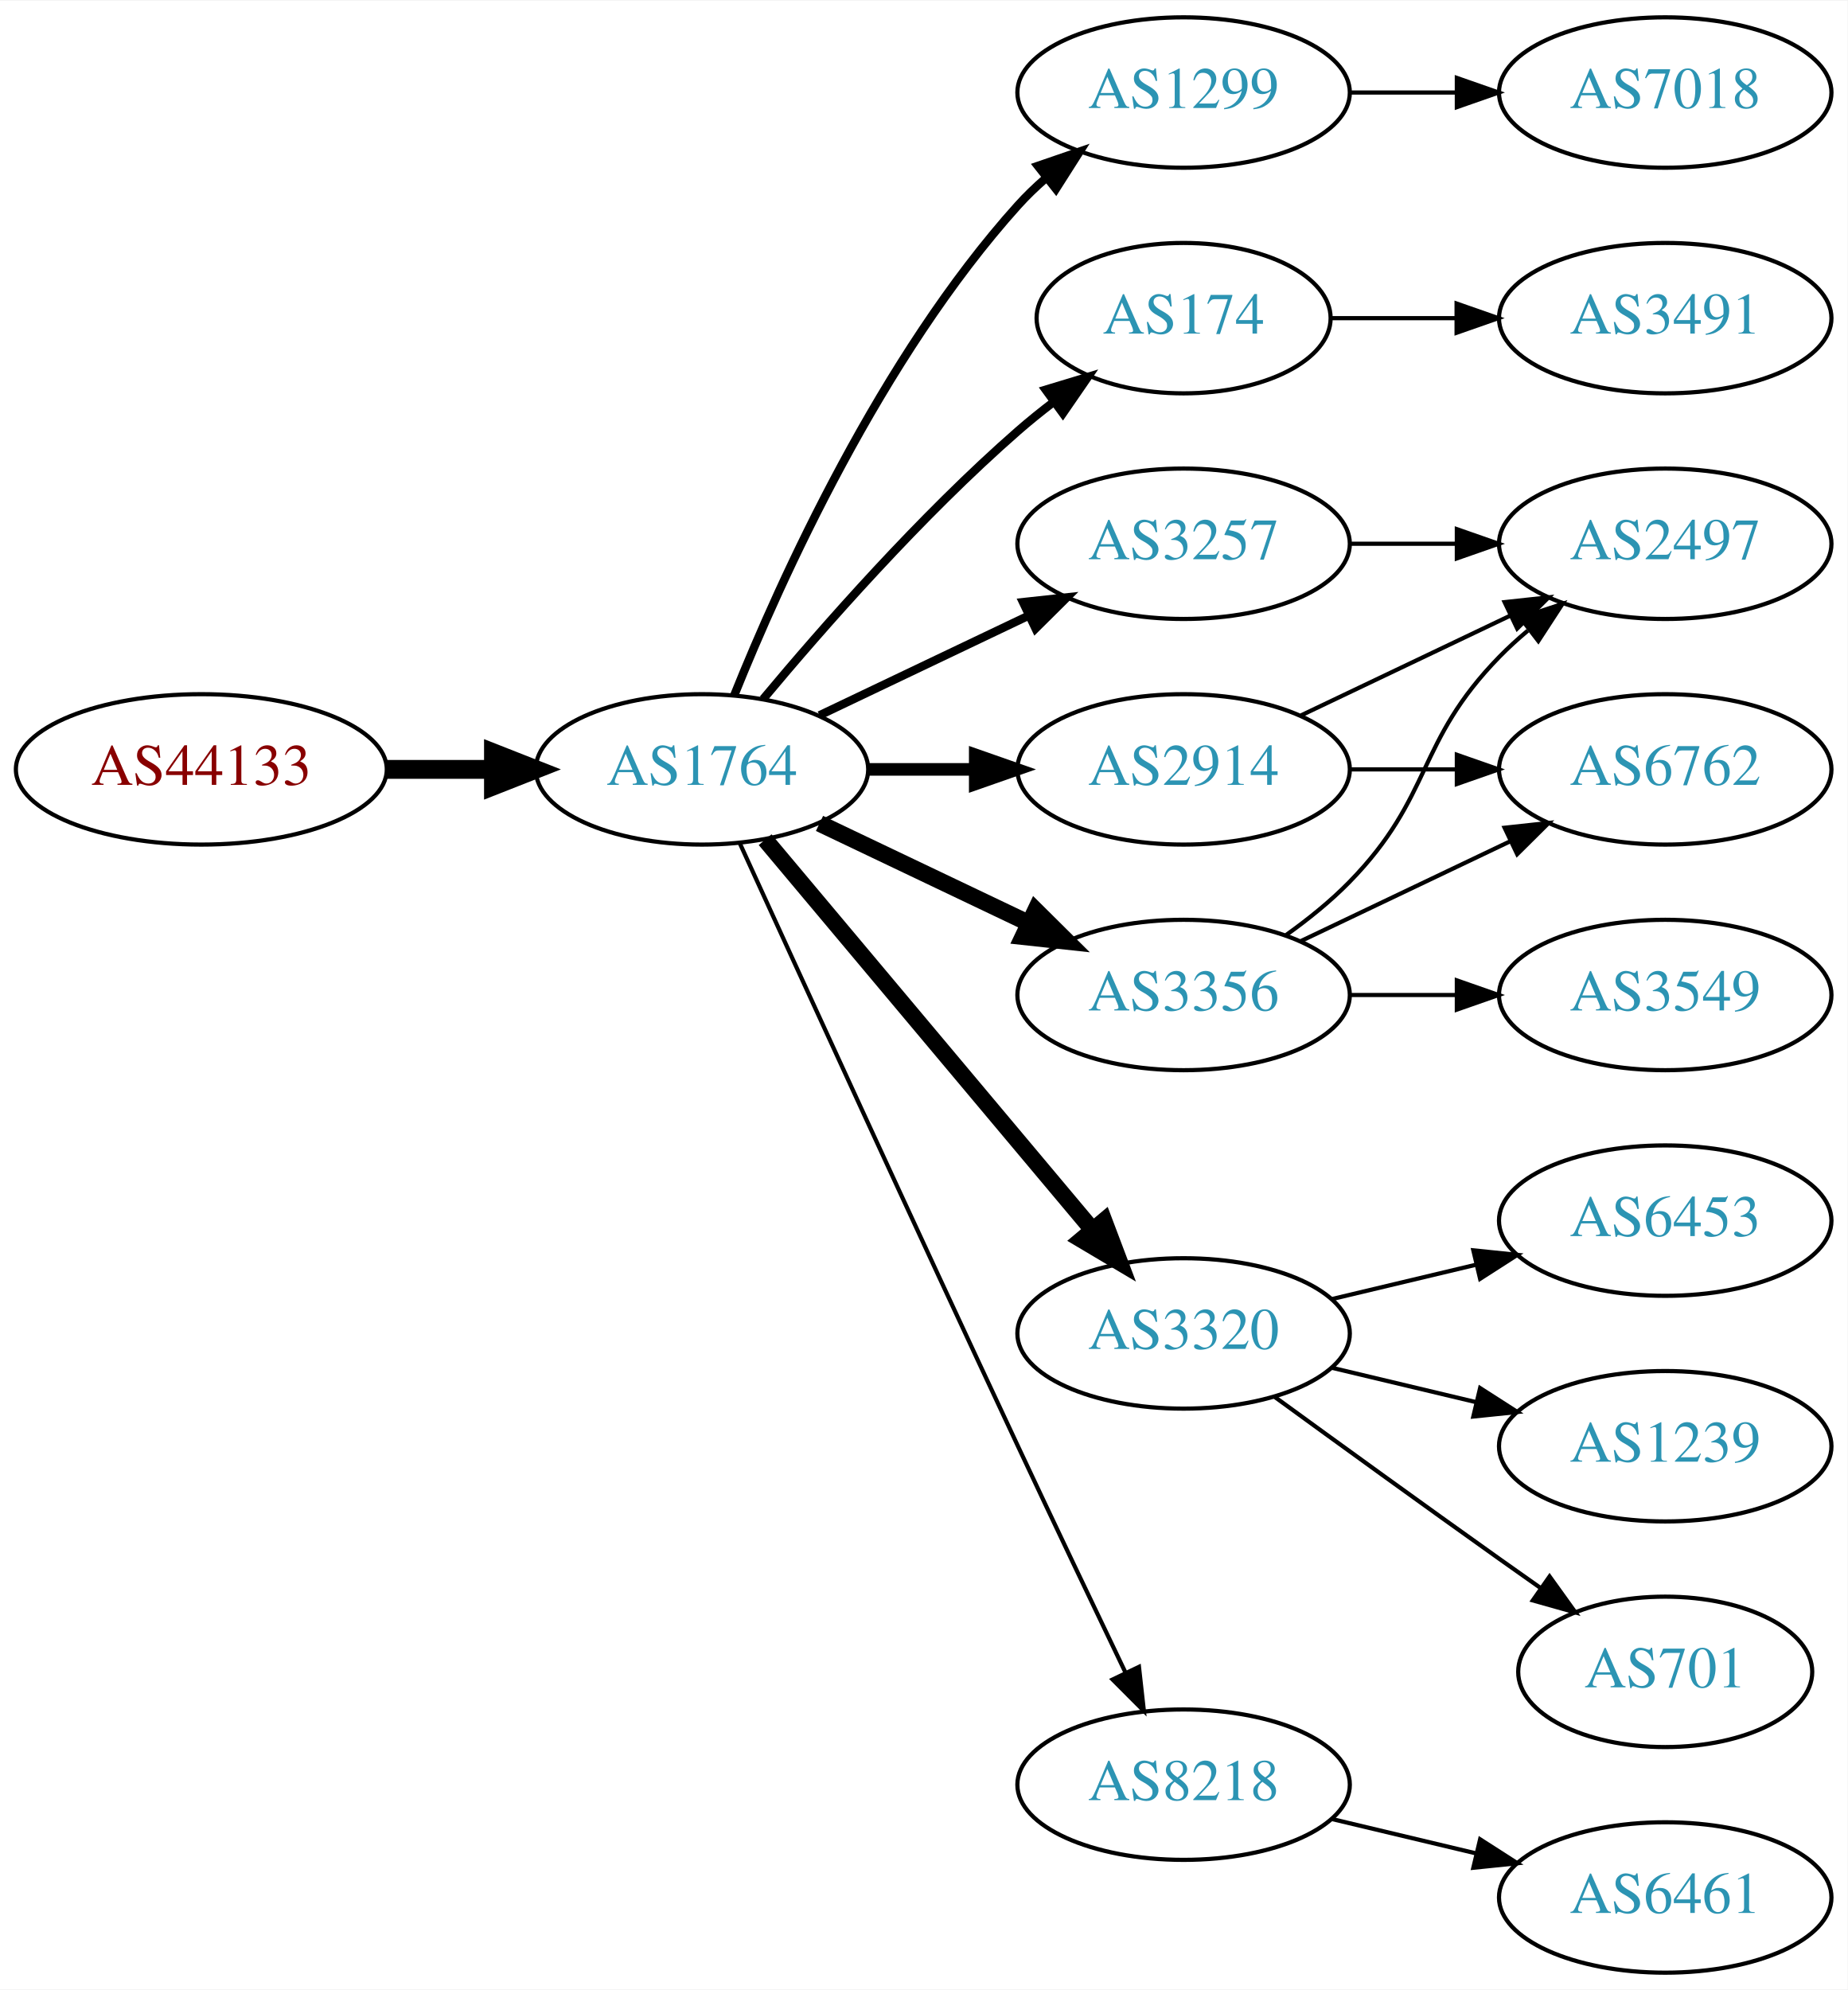
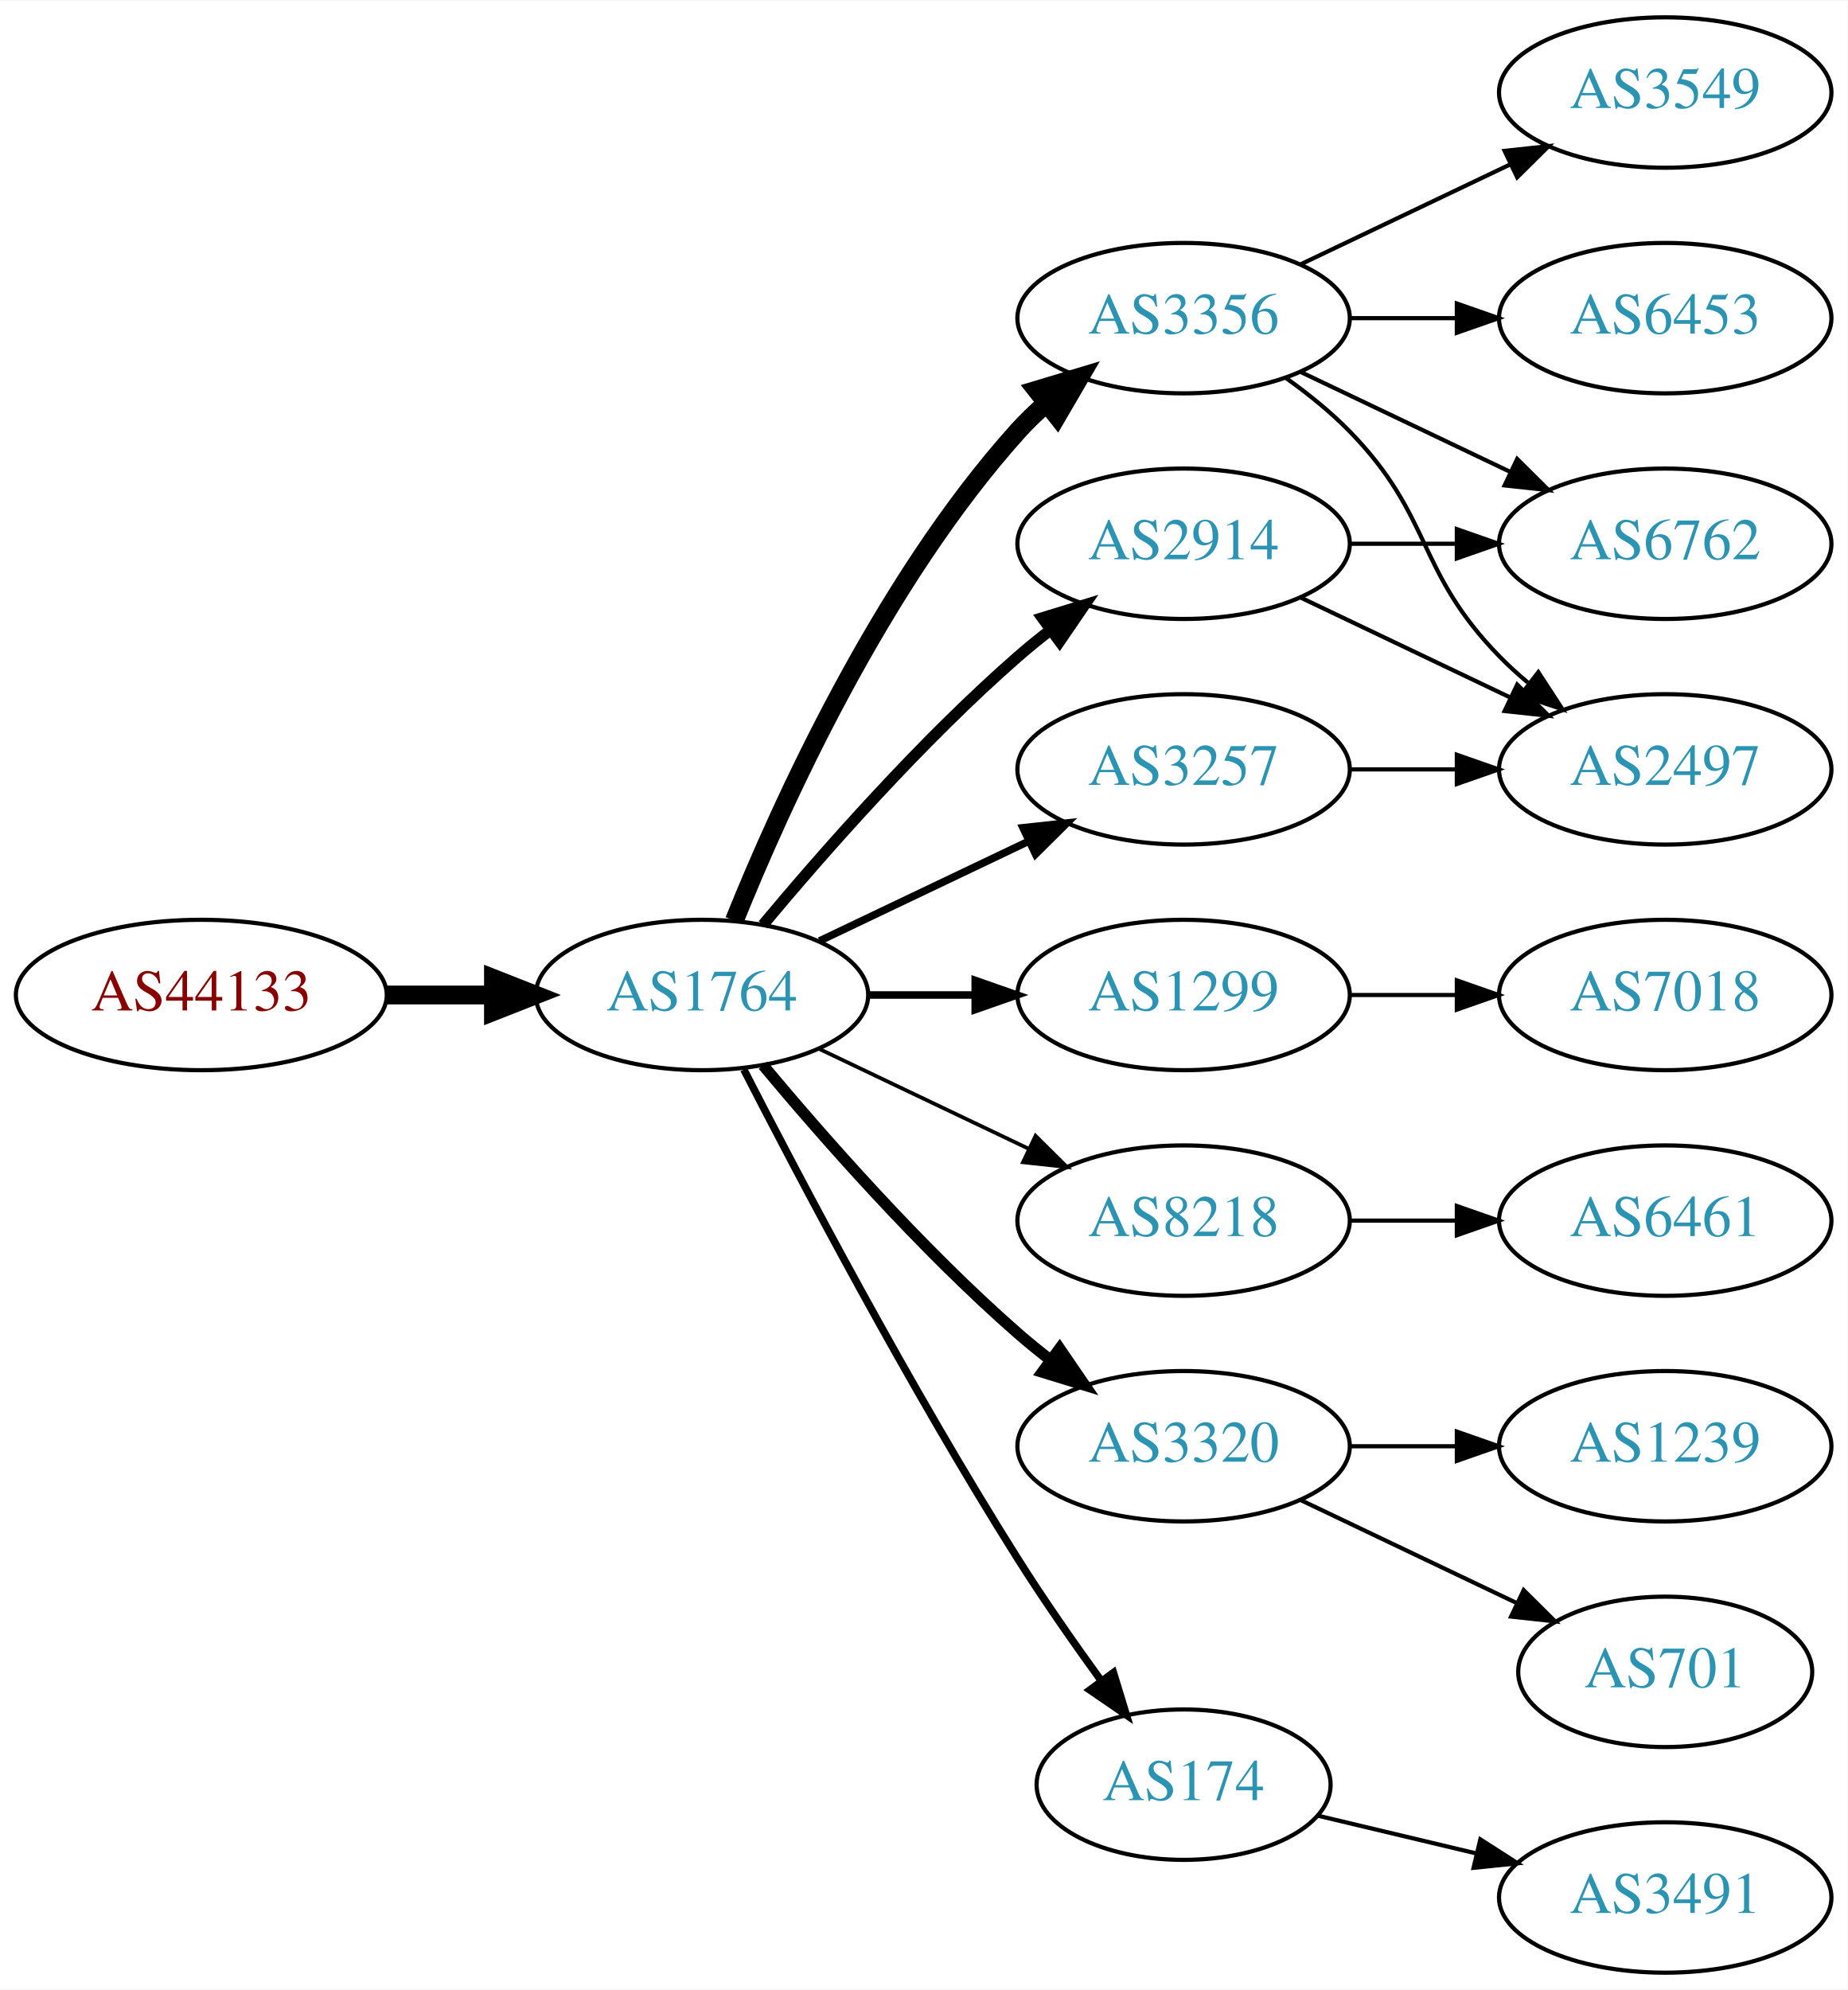
<svg xmlns="http://www.w3.org/2000/svg" xmlns:xlink="http://www.w3.org/1999/xlink" width="442pt" height="476pt" viewBox="0.00 0.00 442.27 476.00">
  <g id="graph0" class="graph" transform="scale(1 1) rotate(0) translate(4 472)">
    <polygon fill="white" stroke="none" points="-4,4 -4,-472 438.271,-472 438.271,4 -4,4" />
    <g id="node1" class="node">
      <g id="a_node1">
        <a xlink:href="/asn/44133" xlink:title="AS44133 ~ IPAX OG [AT]">
-           <ellipse fill="#ffffff" stroke="black" cx="44.196" cy="-288" rx="44.393" ry="18" />
-           <text text-anchor="middle" x="44.196" y="-284.3" font-family="Times,serif" font-size="14.00" fill="#880000">AS44133</text>
+           <ellipse fill="#ffffff" stroke="black" cx="44.196" cy="-234" rx="44.393" ry="18" />
+           <text text-anchor="middle" x="44.196" y="-230.3" font-family="Times,serif" font-size="14.00" fill="#880000">AS44133</text>
        </a>
      </g>
    </g>
    <g id="node2" class="node">
      <g id="a_node2">
        <a xlink:href="/asn/1764" xlink:title="AS1764 ~ NEXTLAYER-AS [AT]">
-           <ellipse fill="#ffffff" stroke="black" cx="164.039" cy="-288" rx="39.794" ry="18" />
-           <text text-anchor="middle" x="164.039" y="-284.3" font-family="Times,serif" font-size="14.00" fill="#2c94b3">AS1764</text>
+           <ellipse fill="#ffffff" stroke="black" cx="164.039" cy="-234" rx="39.794" ry="18" />
+           <text text-anchor="middle" x="164.039" y="-230.3" font-family="Times,serif" font-size="14.00" fill="#2c94b3">AS1764</text>
        </a>
      </g>
    </g>
    <g id="edge1" class="edge">
-       <path fill="none" stroke="black" stroke-width="4.5" d="M88.407,-288C96.72,-288 105.482,-288 113.965,-288" />
-       <polygon fill="black" stroke="black" stroke-width="4.5" points="114.123,-291.938 124.123,-288 114.123,-284.063 114.123,-291.938" />
+       <path fill="none" stroke="black" stroke-width="4.5" d="M88.407,-234C96.72,-234 105.482,-234 113.965,-234" />
+       <polygon fill="black" stroke="black" stroke-width="4.5" points="114.123,-237.938 124.123,-234 114.123,-230.063 114.123,-237.938" />
    </g>
    <g id="node3" class="node">
      <g id="a_node3">
-         <a xlink:href="/asn/1299" xlink:title="AS1299 ~ Telia Carrier [EU]">
-           <ellipse fill="#ffffff" stroke="black" cx="279.332" cy="-450" rx="39.794" ry="18" />
-           <text text-anchor="middle" x="279.332" y="-446.3" font-family="Times,serif" font-size="14.00" fill="#2c94b3">AS1299</text>
+         <a xlink:href="/asn/2914" xlink:title="AS2914 ~ NTT America, Inc. [US]">
+           <ellipse fill="#ffffff" stroke="black" cx="279.332" cy="-342" rx="39.794" ry="18" />
+           <text text-anchor="middle" x="279.332" y="-338.3" font-family="Times,serif" font-size="14.00" fill="#2c94b3">AS2914</text>
        </a>
      </g>
    </g>
    <g id="edge2" class="edge">
-       <path fill="none" stroke="black" stroke-width="2" d="M171.786,-305.787C182.837,-333.243 206.891,-386.578 239.685,-423 241.688,-425.224 243.906,-427.363 246.239,-429.397" />
-       <polygon fill="black" stroke="black" stroke-width="2" points="244.437,-432.433 254.458,-435.873 248.769,-426.935 244.437,-432.433" />
+       <path fill="none" stroke="black" stroke-width="2.7" d="M178.669,-250.817C192.951,-267.929 216.498,-294.745 239.685,-315 242.151,-317.154 244.789,-319.294 247.487,-321.372" />
+       <polygon fill="black" stroke="black" stroke-width="2.7" points="245.512,-324.264 255.641,-327.37 249.66,-318.625 245.512,-324.264" />
    </g>
    <g id="node4" class="node">
      <g id="a_node4">
-         <a xlink:href="/asn/174" xlink:title="AS174 ~ Cogent Communications [US]">
-           <ellipse fill="#ffffff" stroke="black" cx="279.332" cy="-396" rx="35.194" ry="18" />
-           <text text-anchor="middle" x="279.332" y="-392.3" font-family="Times,serif" font-size="14.00" fill="#2c94b3">AS174</text>
+         <a xlink:href="/asn/1299" xlink:title="AS1299 ~ Telia Carrier [EU]">
+           <ellipse fill="#ffffff" stroke="black" cx="279.332" cy="-234" rx="39.794" ry="18" />
+           <text text-anchor="middle" x="279.332" y="-230.3" font-family="Times,serif" font-size="14.00" fill="#2c94b3">AS1299</text>
        </a>
      </g>
    </g>
    <g id="edge3" class="edge">
-       <path fill="none" stroke="black" stroke-width="2" d="M178.669,-304.817C192.951,-321.929 216.498,-348.745 239.685,-369 242.355,-371.332 245.228,-373.648 248.158,-375.886" />
-       <polygon fill="black" stroke="black" stroke-width="2" points="246.309,-378.87 256.449,-381.939 250.436,-373.216 246.309,-378.87" />
+       <path fill="none" stroke="black" stroke-width="1.8" d="M203.711,-234C211.914,-234 220.678,-234 229.21,-234" />
+       <polygon fill="black" stroke="black" stroke-width="1.8" points="229.449,-237.5 239.449,-234 229.449,-230.5 229.449,-237.5" />
    </g>
    <g id="node5" class="node">
      <g id="a_node5">
-         <a xlink:href="/asn/2914" xlink:title="AS2914 ~ NTT America, Inc. [US]">
-           <ellipse fill="#ffffff" stroke="black" cx="279.332" cy="-288" rx="39.794" ry="18" />
-           <text text-anchor="middle" x="279.332" y="-284.3" font-family="Times,serif" font-size="14.00" fill="#2c94b3">AS2914</text>
+         <a xlink:href="/asn/3356" xlink:title="AS3356 ~ Level 3 Parent, LLC [US]">
+           <ellipse fill="#ffffff" stroke="black" cx="279.332" cy="-396" rx="39.794" ry="18" />
+           <text text-anchor="middle" x="279.332" y="-392.3" font-family="Times,serif" font-size="14.00" fill="#2c94b3">AS3356</text>
        </a>
      </g>
    </g>
    <g id="edge4" class="edge">
-       <path fill="none" stroke="black" stroke-width="3" d="M203.711,-288C211.914,-288 220.678,-288 229.21,-288" />
-       <polygon fill="black" stroke="black" stroke-width="3" points="229.449,-291.5 239.449,-288 229.449,-284.5 229.449,-291.5" />
+       <path fill="none" stroke="black" stroke-width="4.5" d="M171.786,-251.787C182.837,-279.243 206.891,-332.578 239.685,-369 241.688,-371.224 243.906,-373.363 246.239,-375.397" />
+       <polygon fill="black" stroke="black" stroke-width="4.5" points="244.166,-378.777 254.458,-381.873 249.04,-372.591 244.166,-378.777" />
    </g>
    <g id="node6" class="node">
      <g id="a_node6">
-         <a xlink:href="/asn/3356" xlink:title="AS3356 ~ Level 3 Parent, LLC [US]">
-           <ellipse fill="#ffffff" stroke="black" cx="279.332" cy="-234" rx="39.794" ry="18" />
-           <text text-anchor="middle" x="279.332" y="-230.3" font-family="Times,serif" font-size="14.00" fill="#2c94b3">AS3356</text>
+         <a xlink:href="/asn/8218" xlink:title="AS8218 ~ legacy Neotelecoms [FR]">
+           <ellipse fill="#ffffff" stroke="black" cx="279.332" cy="-180" rx="39.794" ry="18" />
+           <text text-anchor="middle" x="279.332" y="-176.3" font-family="Times,serif" font-size="14.00" fill="#2c94b3">AS8218</text>
        </a>
      </g>
    </g>
    <g id="edge5" class="edge">
-       <path fill="none" stroke="black" stroke-width="4" d="M192.175,-275.066C207.169,-267.919 225.99,-258.948 242.213,-251.215" />
-       <polygon fill="black" stroke="black" stroke-width="4" points="243.895,-254.291 251.417,-246.829 240.884,-247.972 243.895,-254.291" />
+       <path fill="none" stroke="black" stroke-width="0.9" d="M192.175,-221.066C207.169,-213.919 225.99,-204.948 242.213,-197.215" />
+       <polygon fill="black" stroke="black" stroke-width="0.9" points="243.895,-200.291 251.417,-192.829 240.884,-193.972 243.895,-200.291" />
    </g>
    <g id="node7" class="node">
      <g id="a_node7">
-         <a xlink:href="/asn/3320" xlink:title="AS3320 ~ DTAG [DE]">
-           <ellipse fill="#ffffff" stroke="black" cx="279.332" cy="-153" rx="39.794" ry="18" />
-           <text text-anchor="middle" x="279.332" y="-149.3" font-family="Times,serif" font-size="14.00" fill="#2c94b3">AS3320</text>
+         <a xlink:href="/asn/3257" xlink:title="AS3257 ~ GTT [DE]">
+           <ellipse fill="#ffffff" stroke="black" cx="279.332" cy="-288" rx="39.794" ry="18" />
+           <text text-anchor="middle" x="279.332" y="-284.3" font-family="Times,serif" font-size="14.00" fill="#2c94b3">AS3257</text>
        </a>
      </g>
    </g>
    <g id="edge6" class="edge">
-       <path fill="none" stroke="black" stroke-width="4" d="M179.158,-271.175C198.833,-247.731 234.637,-205.066 257.415,-177.924" />
-       <polygon fill="black" stroke="black" stroke-width="4" points="260.287,-179.947 264.034,-170.037 254.925,-175.447 260.287,-179.947" />
+       <path fill="none" stroke="black" stroke-width="1.8" d="M192.175,-246.934C207.169,-254.081 225.99,-263.052 242.213,-270.785" />
+       <polygon fill="black" stroke="black" stroke-width="1.8" points="240.884,-274.028 251.417,-275.171 243.895,-267.709 240.884,-274.028" />
    </g>
    <g id="node8" class="node">
      <g id="a_node8">
-         <a xlink:href="/asn/3257" xlink:title="AS3257 ~ GTT [DE]">
-           <ellipse fill="#ffffff" stroke="black" cx="279.332" cy="-342" rx="39.794" ry="18" />
-           <text text-anchor="middle" x="279.332" y="-338.3" font-family="Times,serif" font-size="14.00" fill="#2c94b3">AS3257</text>
+         <a xlink:href="/asn/3320" xlink:title="AS3320 ~ DTAG [DE]">
+           <ellipse fill="#ffffff" stroke="black" cx="279.332" cy="-126" rx="39.794" ry="18" />
+           <text text-anchor="middle" x="279.332" y="-122.3" font-family="Times,serif" font-size="14.00" fill="#2c94b3">AS3320</text>
        </a>
      </g>
    </g>
    <g id="edge7" class="edge">
-       <path fill="none" stroke="black" stroke-width="2" d="M192.175,-300.934C207.169,-308.081 225.99,-317.052 242.213,-324.785" />
-       <polygon fill="black" stroke="black" stroke-width="2" points="240.884,-328.028 251.417,-329.171 243.895,-321.709 240.884,-328.028" />
+       <path fill="none" stroke="black" stroke-width="2.7" d="M178.669,-217.183C192.951,-200.071 216.498,-173.255 239.685,-153 242.151,-150.846 244.789,-148.706 247.487,-146.628" />
+       <polygon fill="black" stroke="black" stroke-width="2.7" points="249.66,-149.375 255.641,-140.63 245.512,-143.736 249.66,-149.375" />
    </g>
    <g id="node9" class="node">
      <g id="a_node9">
-         <a xlink:href="/asn/8218" xlink:title="AS8218 ~ legacy Neotelecoms [FR]">
-           <ellipse fill="#ffffff" stroke="black" cx="279.332" cy="-45" rx="39.794" ry="18" />
-           <text text-anchor="middle" x="279.332" y="-41.3" font-family="Times,serif" font-size="14.00" fill="#2c94b3">AS8218</text>
+         <a xlink:href="/asn/174" xlink:title="AS174 ~ Cogent Communications [US]">
+           <ellipse fill="#ffffff" stroke="black" cx="279.332" cy="-45" rx="35.194" ry="18" />
+           <text text-anchor="middle" x="279.332" y="-41.3" font-family="Times,serif" font-size="14.00" fill="#2c94b3">AS174</text>
        </a>
      </g>
    </g>
    <g id="edge8" class="edge">
-       <path fill="none" stroke="black" d="M173.026,-270.464C186.602,-240.704 215.099,-178.43 239.685,-126 248.176,-107.892 257.868,-87.579 265.422,-71.825" />
-       <polygon fill="black" stroke="black" points="268.647,-73.195 269.82,-62.665 262.337,-70.165 268.647,-73.195" />
+       <path fill="none" stroke="black" stroke-width="1.8" d="M174.065,-216.148C187.501,-189.945 213.95,-139.763 239.685,-99 245.841,-89.249 253.087,-78.873 259.631,-69.85" />
+       <polygon fill="black" stroke="black" stroke-width="1.8" points="262.534,-71.81 265.632,-61.678 256.892,-67.667 262.534,-71.81" />
    </g>
    <g id="node10" class="node">
      <g id="a_node10">
+         <a xlink:href="/asn/6762" xlink:title="AS6762 ~ TELECOM ITALIA SPARKLE S.p.A. [IT]">
+           <ellipse fill="#ffffff" stroke="black" cx="394.625" cy="-342" rx="39.794" ry="18" />
+           <text text-anchor="middle" x="394.625" y="-338.3" font-family="Times,serif" font-size="14.00" fill="#2c94b3">AS6762</text>
+         </a>
+       </g>
+     </g>
+     <g id="edge14" class="edge">
+       <path fill="none" stroke="black" d="M319.004,-342C327.207,-342 335.971,-342 344.503,-342" />
+       <polygon fill="black" stroke="black" points="344.742,-345.5 354.742,-342 344.742,-338.5 344.742,-345.5" />
+     </g>
+     <g id="node12" class="node">
+       <g id="a_node12">
+         <a xlink:href="/asn/2497" xlink:title="AS2497 ~ Internet Initiative Japan Inc. [JP]">
+           <ellipse fill="#ffffff" stroke="black" cx="394.625" cy="-288" rx="39.794" ry="18" />
+           <text text-anchor="middle" x="394.625" y="-284.3" font-family="Times,serif" font-size="14.00" fill="#2c94b3">AS2497</text>
+         </a>
+       </g>
+     </g>
+     <g id="edge13" class="edge">
+       <path fill="none" stroke="black" d="M307.468,-329.066C322.462,-321.919 341.283,-312.948 357.506,-305.215" />
+       <polygon fill="black" stroke="black" points="359.188,-308.291 366.71,-300.829 356.177,-301.972 359.188,-308.291" />
+     </g>
+     <g id="node18" class="node">
+       <g id="a_node18">
        <a xlink:href="/asn/7018" xlink:title="AS7018 ~ AT&amp;T Services, Inc. [US]">
+           <ellipse fill="#ffffff" stroke="black" cx="394.625" cy="-234" rx="39.794" ry="18" />
+           <text text-anchor="middle" x="394.625" y="-230.3" font-family="Times,serif" font-size="14.00" fill="#2c94b3">AS7018</text>
+         </a>
+       </g>
+     </g>
+     <g id="edge20" class="edge">
+       <path fill="none" stroke="black" d="M319.004,-234C327.207,-234 335.971,-234 344.503,-234" />
+       <polygon fill="black" stroke="black" points="344.742,-237.5 354.742,-234 344.742,-230.5 344.742,-237.5" />
+     </g>
+     <g id="edge9" class="edge">
+       <path fill="none" stroke="black" d="M307.468,-383.066C322.462,-375.919 341.283,-366.948 357.506,-359.215" />
+       <polygon fill="black" stroke="black" points="359.188,-362.291 366.71,-354.829 356.177,-355.972 359.188,-362.291" />
+     </g>
+     <g id="node11" class="node">
+       <g id="a_node11">
+         <a xlink:href="/asn/3549" xlink:title="AS3549 ~ Level 3 Parent, LLC [US]">
          <ellipse fill="#ffffff" stroke="black" cx="394.625" cy="-450" rx="39.794" ry="18" />
-           <text text-anchor="middle" x="394.625" y="-446.3" font-family="Times,serif" font-size="14.00" fill="#2c94b3">AS7018</text>
-         </a>
-       </g>
-     </g>
-     <g id="edge9" class="edge">
-       <path fill="none" stroke="black" d="M319.004,-450C327.207,-450 335.971,-450 344.503,-450" />
-       <polygon fill="black" stroke="black" points="344.742,-453.5 354.742,-450 344.742,-446.5 344.742,-453.5" />
+           <text text-anchor="middle" x="394.625" y="-446.3" font-family="Times,serif" font-size="14.00" fill="#2c94b3">AS3549</text>
+         </a>
+       </g>
+     </g>
+     <g id="edge10" class="edge">
+       <path fill="none" stroke="black" d="M307.468,-408.934C322.462,-416.081 341.283,-425.052 357.506,-432.785" />
+       <polygon fill="black" stroke="black" points="356.177,-436.028 366.71,-437.171 359.188,-429.709 356.177,-436.028" />
+     </g>
+     <g id="edge11" class="edge">
+       <path fill="none" stroke="black" d="M303.926,-381.611C309.182,-377.852 314.513,-373.563 318.978,-369 339.151,-348.383 334.806,-335.617 354.978,-315 357.071,-312.861 359.354,-310.782 361.731,-308.79" />
+       <polygon fill="black" stroke="black" points="364.249,-311.268 370.031,-302.389 359.974,-305.725 364.249,-311.268" />
+     </g>
+     <g id="node13" class="node">
+       <g id="a_node13">
+         <a xlink:href="/asn/6453" xlink:title="AS6453 ~ TATA COMMUNICATIONS (AMERICA) INC [US]">
+           <ellipse fill="#ffffff" stroke="black" cx="394.625" cy="-396" rx="39.794" ry="18" />
+           <text text-anchor="middle" x="394.625" y="-392.3" font-family="Times,serif" font-size="14.00" fill="#2c94b3">AS6453</text>
+         </a>
+       </g>
+     </g>
+     <g id="edge12" class="edge">
+       <path fill="none" stroke="black" d="M319.004,-396C327.207,-396 335.971,-396 344.503,-396" />
+       <polygon fill="black" stroke="black" points="344.742,-399.5 354.742,-396 344.742,-392.5 344.742,-399.5" />
+     </g>
+     <g id="node14" class="node">
+       <g id="a_node14">
+         <a xlink:href="/asn/6461" xlink:title="AS6461 ~ ZAYO-6461 [US]">
+           <ellipse fill="#ffffff" stroke="black" cx="394.625" cy="-180" rx="39.794" ry="18" />
+           <text text-anchor="middle" x="394.625" y="-176.3" font-family="Times,serif" font-size="14.00" fill="#2c94b3">AS6461</text>
+         </a>
+       </g>
+     </g>
+     <g id="edge15" class="edge">
+       <path fill="none" stroke="black" d="M319.004,-180C327.207,-180 335.971,-180 344.503,-180" />
+       <polygon fill="black" stroke="black" points="344.742,-183.5 354.742,-180 344.742,-176.5 344.742,-183.5" />
+     </g>
+     <g id="edge19" class="edge">
+       <path fill="none" stroke="black" d="M319.004,-288C327.207,-288 335.971,-288 344.503,-288" />
+       <polygon fill="black" stroke="black" points="344.742,-291.5 354.742,-288 344.742,-284.5 344.742,-291.5" />
+     </g>
+     <g id="node15" class="node">
+       <g id="a_node15">
+         <a xlink:href="/asn/701" xlink:title="AS701 ~ UUNET [US]">
+           <ellipse fill="#ffffff" stroke="black" cx="394.625" cy="-72" rx="35.194" ry="18" />
+           <text text-anchor="middle" x="394.625" y="-68.3" font-family="Times,serif" font-size="14.00" fill="#2c94b3">AS701</text>
+         </a>
+       </g>
+     </g>
+     <g id="edge16" class="edge">
+       <path fill="none" stroke="black" d="M307.468,-113.066C322.9,-105.71 342.385,-96.423 358.92,-88.541" />
+       <polygon fill="black" stroke="black" points="360.741,-91.551 368.262,-84.089 357.729,-85.232 360.741,-91.551" />
+     </g>
+     <g id="node16" class="node">
+       <g id="a_node16">
+         <a xlink:href="/asn/1239" xlink:title="AS1239 ~ Sprint [US]">
+           <ellipse fill="#ffffff" stroke="black" cx="394.625" cy="-126" rx="39.794" ry="18" />
+           <text text-anchor="middle" x="394.625" y="-122.3" font-family="Times,serif" font-size="14.00" fill="#2c94b3">AS1239</text>
+         </a>
+       </g>
+     </g>
+     <g id="edge17" class="edge">
+       <path fill="none" stroke="black" d="M319.004,-126C327.207,-126 335.971,-126 344.503,-126" />
+       <polygon fill="black" stroke="black" points="344.742,-129.5 354.742,-126 344.742,-122.5 344.742,-129.5" />
    </g>
    <g id="node17" class="node">
      <g id="a_node17">
        <a xlink:href="/asn/3491" xlink:title="AS3491 ~ PCCW Global, Inc. [US]">
-           <ellipse fill="#ffffff" stroke="black" cx="394.625" cy="-396" rx="39.794" ry="18" />
-           <text text-anchor="middle" x="394.625" y="-392.3" font-family="Times,serif" font-size="14.00" fill="#2c94b3">AS3491</text>
-         </a>
-       </g>
-     </g>
-     <g id="edge16" class="edge">
-       <path fill="none" stroke="black" d="M314.631,-396C324.008,-396 334.358,-396 344.393,-396" />
-       <polygon fill="black" stroke="black" points="344.681,-399.5 354.681,-396 344.681,-392.5 344.681,-399.5" />
-     </g>
-     <g id="node12" class="node">
-       <g id="a_node12">
-         <a xlink:href="/asn/2497" xlink:title="AS2497 ~ Internet Initiative Japan Inc. [JP]">
-           <ellipse fill="#ffffff" stroke="black" cx="394.625" cy="-342" rx="39.794" ry="18" />
-           <text text-anchor="middle" x="394.625" y="-338.3" font-family="Times,serif" font-size="14.00" fill="#2c94b3">AS2497</text>
+           <ellipse fill="#ffffff" stroke="black" cx="394.625" cy="-18" rx="39.794" ry="18" />
+           <text text-anchor="middle" x="394.625" y="-14.3" font-family="Times,serif" font-size="14.00" fill="#2c94b3">AS3491</text>
        </a>
      </g>
    </g>
    <g id="edge18" class="edge">
-       <path fill="none" stroke="black" d="M307.468,-300.934C322.462,-308.081 341.283,-317.052 357.506,-324.785" />
-       <polygon fill="black" stroke="black" points="356.177,-328.028 366.71,-329.171 359.188,-321.709 356.177,-328.028" />
-     </g>
-     <g id="node13" class="node">
-       <g id="a_node13">
-         <a xlink:href="/asn/6762" xlink:title="AS6762 ~ TELECOM ITALIA SPARKLE S.p.A. [IT]">
-           <ellipse fill="#ffffff" stroke="black" cx="394.625" cy="-288" rx="39.794" ry="18" />
-           <text text-anchor="middle" x="394.625" y="-284.3" font-family="Times,serif" font-size="14.00" fill="#2c94b3">AS6762</text>
-         </a>
-       </g>
-     </g>
-     <g id="edge17" class="edge">
-       <path fill="none" stroke="black" d="M319.004,-288C327.207,-288 335.971,-288 344.503,-288" />
-       <polygon fill="black" stroke="black" points="344.742,-291.5 354.742,-288 344.742,-284.5 344.742,-291.5" />
-     </g>
-     <g id="node11" class="node">
-       <g id="a_node11">
-         <a xlink:href="/asn/3549" xlink:title="AS3549 ~ Level 3 Parent, LLC [US]">
-           <ellipse fill="#ffffff" stroke="black" cx="394.625" cy="-234" rx="39.794" ry="18" />
-           <text text-anchor="middle" x="394.625" y="-230.3" font-family="Times,serif" font-size="14.00" fill="#2c94b3">AS3549</text>
-         </a>
-       </g>
-     </g>
-     <g id="edge10" class="edge">
-       <path fill="none" stroke="black" d="M319.004,-234C327.207,-234 335.971,-234 344.503,-234" />
-       <polygon fill="black" stroke="black" points="344.742,-237.5 354.742,-234 344.742,-230.5 344.742,-237.5" />
-     </g>
-     <g id="edge11" class="edge">
-       <path fill="none" stroke="black" d="M303.926,-248.389C309.182,-252.148 314.513,-256.437 318.978,-261 339.151,-281.617 334.806,-294.383 354.978,-315 357.071,-317.139 359.354,-319.218 361.731,-321.21" />
-       <polygon fill="black" stroke="black" points="359.974,-324.275 370.031,-327.611 364.249,-318.732 359.974,-324.275" />
-     </g>
-     <g id="edge12" class="edge">
-       <path fill="none" stroke="black" d="M307.468,-246.934C322.462,-254.081 341.283,-263.052 357.506,-270.785" />
-       <polygon fill="black" stroke="black" points="356.177,-274.028 366.71,-275.171 359.188,-267.709 356.177,-274.028" />
-     </g>
-     <g id="node14" class="node">
-       <g id="a_node14">
-         <a xlink:href="/asn/6453" xlink:title="AS6453 ~ TATA COMMUNICATIONS (AMERICA) INC [US]">
-           <ellipse fill="#ffffff" stroke="black" cx="394.625" cy="-180" rx="39.794" ry="18" />
-           <text text-anchor="middle" x="394.625" y="-176.3" font-family="Times,serif" font-size="14.00" fill="#2c94b3">AS6453</text>
-         </a>
-       </g>
-     </g>
-     <g id="edge13" class="edge">
-       <path fill="none" stroke="black" d="M314.939,-161.248C325.81,-163.838 337.964,-166.735 349.407,-169.462" />
-       <polygon fill="black" stroke="black" points="348.69,-172.889 359.229,-171.803 350.313,-166.08 348.69,-172.889" />
-     </g>
-     <g id="node15" class="node">
-       <g id="a_node15">
-         <a xlink:href="/asn/1239" xlink:title="AS1239 ~ Sprint [US]">
-           <ellipse fill="#ffffff" stroke="black" cx="394.625" cy="-126" rx="39.794" ry="18" />
-           <text text-anchor="middle" x="394.625" y="-122.3" font-family="Times,serif" font-size="14.00" fill="#2c94b3">AS1239</text>
-         </a>
-       </g>
-     </g>
-     <g id="edge14" class="edge">
-       <path fill="none" stroke="black" d="M314.939,-144.752C325.81,-142.162 337.964,-139.265 349.407,-136.538" />
-       <polygon fill="black" stroke="black" points="350.313,-139.92 359.229,-134.197 348.69,-133.111 350.313,-139.92" />
-     </g>
-     <g id="node16" class="node">
-       <g id="a_node16">
-         <a xlink:href="/asn/701" xlink:title="AS701 ~ UUNET [US]">
-           <ellipse fill="#ffffff" stroke="black" cx="394.625" cy="-72" rx="35.194" ry="18" />
-           <text text-anchor="middle" x="394.625" y="-68.3" font-family="Times,serif" font-size="14.00" fill="#2c94b3">AS701</text>
-         </a>
-       </g>
-     </g>
-     <g id="edge15" class="edge">
-       <path fill="none" stroke="black" d="M301.18,-137.778C316.114,-126.909 336.727,-111.975 354.978,-99 358.188,-96.718 361.557,-94.339 364.912,-91.982" />
-       <polygon fill="black" stroke="black" points="366.94,-94.834 373.123,-86.23 362.924,-89.101 366.94,-94.834" />
-     </g>
-     <g id="edge19" class="edge">
-       <path fill="none" stroke="black" d="M319.004,-342C327.207,-342 335.971,-342 344.503,-342" />
-       <polygon fill="black" stroke="black" points="344.742,-345.5 354.742,-342 344.742,-338.5 344.742,-345.5" />
-     </g>
-     <g id="node18" class="node">
-       <g id="a_node18">
-         <a xlink:href="/asn/6461" xlink:title="AS6461 ~ ZAYO-6461 [US]">
-           <ellipse fill="#ffffff" stroke="black" cx="394.625" cy="-18" rx="39.794" ry="18" />
-           <text text-anchor="middle" x="394.625" y="-14.3" font-family="Times,serif" font-size="14.00" fill="#2c94b3">AS6461</text>
-         </a>
-       </g>
-     </g>
-     <g id="edge20" class="edge">
-       <path fill="none" stroke="black" d="M314.939,-36.752C325.81,-34.162 337.964,-31.265 349.407,-28.538" />
-       <polygon fill="black" stroke="black" points="350.313,-31.92 359.229,-26.197 348.69,-25.111 350.313,-31.92" />
+       <path fill="none" stroke="black" d="M311.589,-37.551C323.269,-34.767 336.765,-31.551 349.394,-28.541" />
+       <polygon fill="black" stroke="black" points="350.37,-31.907 359.286,-26.184 348.747,-25.097 350.37,-31.907" />
    </g>
  </g>
</svg>
